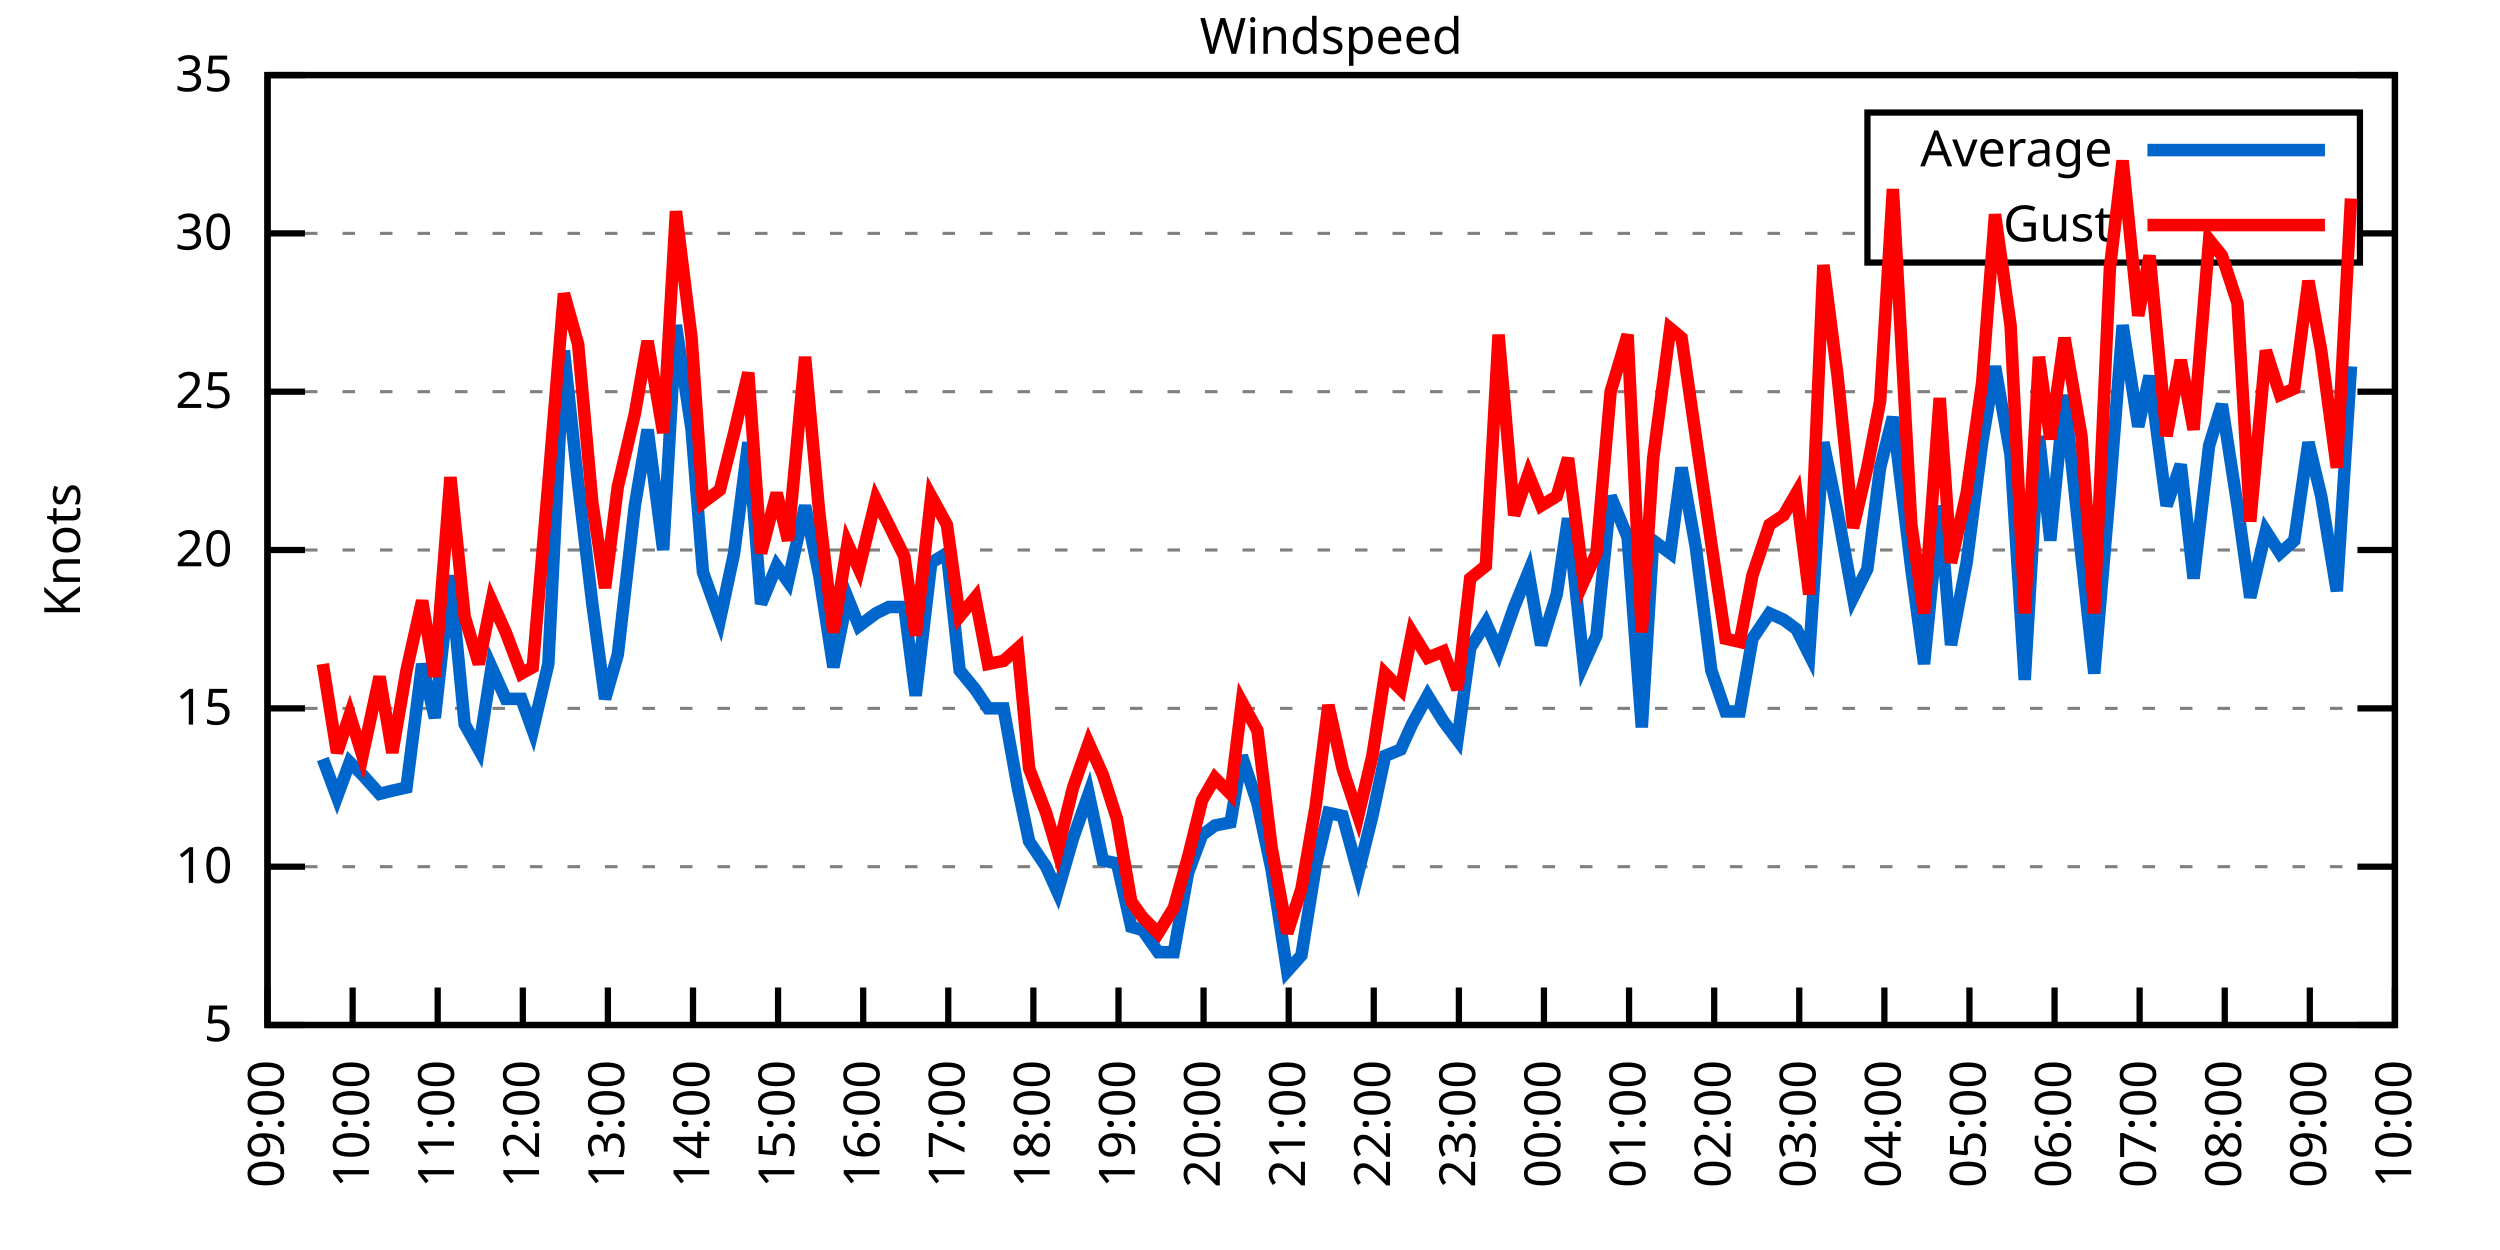
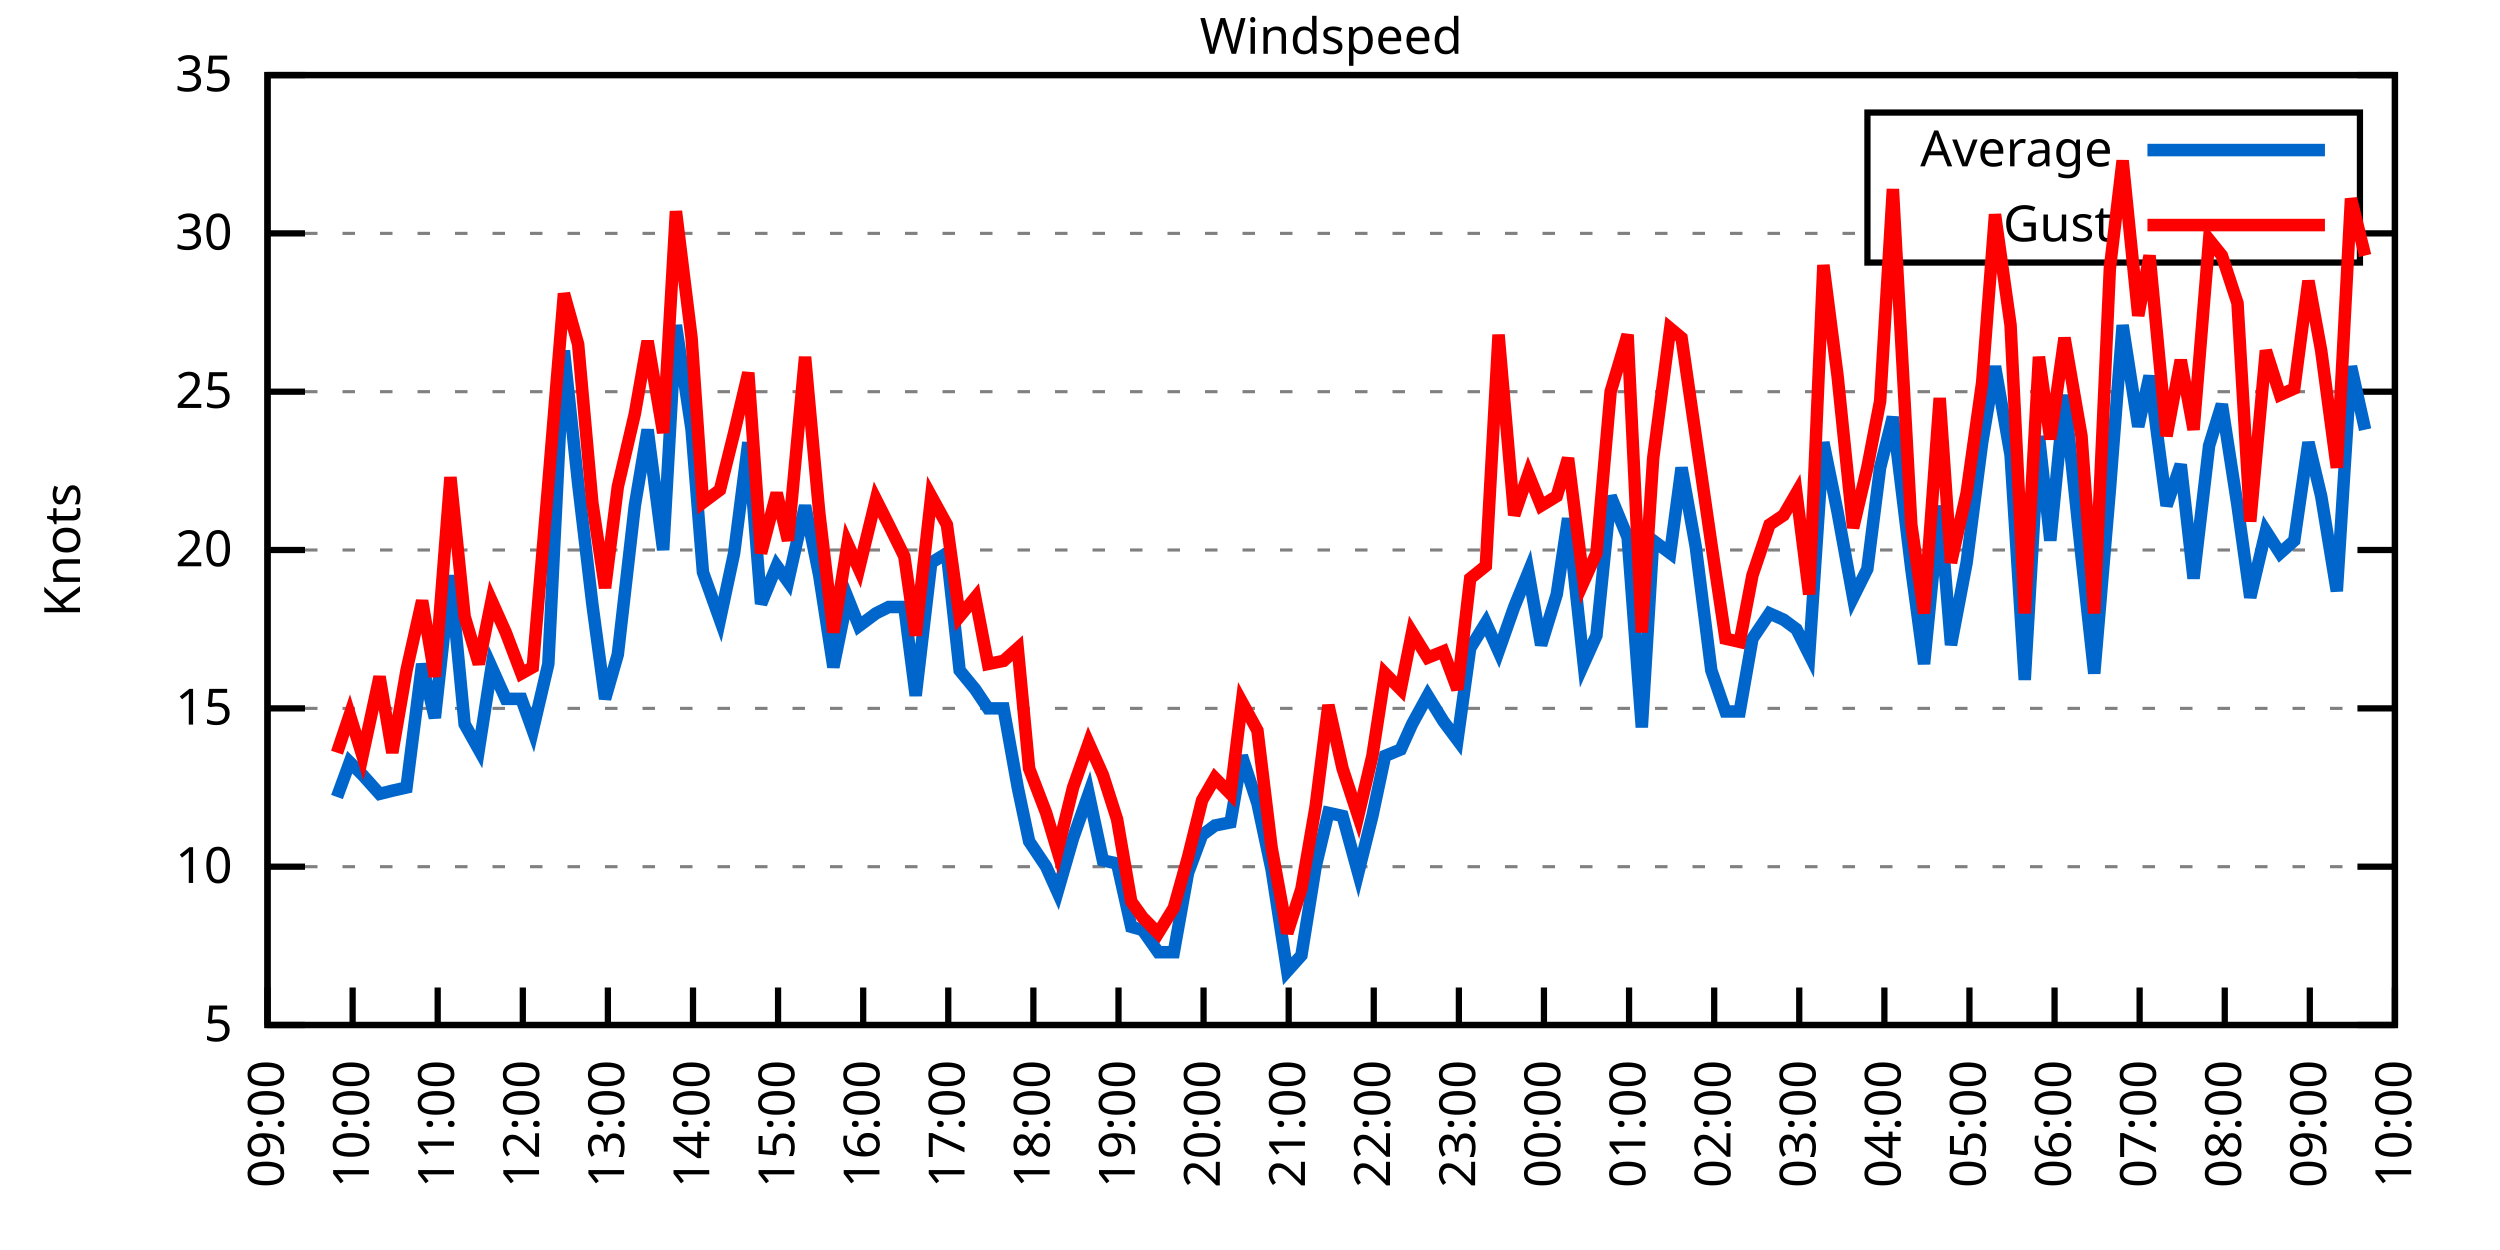
<svg xmlns="http://www.w3.org/2000/svg" xmlns:xlink="http://www.w3.org/1999/xlink" width="400" height="200" viewBox="0 0 400 200">
  <g id="gnuplot_canvas">
    <rect x="0" y="0" width="400" height="200" fill="none" />
    <defs>
      <circle id="gpDot" r="0.5" stroke-width="0.5" stroke="currentColor" />
      <path id="gpPt0" stroke-width="0.333" stroke="currentColor" d="M-1,0 h2 M0,-1 v2" />
      <path id="gpPt1" stroke-width="0.333" stroke="currentColor" d="M-1,-1 L1,1 M1,-1 L-1,1" />
      <path id="gpPt2" stroke-width="0.333" stroke="currentColor" d="M-1,0 L1,0 M0,-1 L0,1 M-1,-1 L1,1 M-1,1 L1,-1" />
      <rect id="gpPt3" stroke-width="0.333" stroke="currentColor" x="-1" y="-1" width="2" height="2" />
      <rect id="gpPt4" stroke-width="0.333" stroke="currentColor" fill="currentColor" x="-1" y="-1" width="2" height="2" />
      <circle id="gpPt5" stroke-width="0.333" stroke="currentColor" cx="0" cy="0" r="1" />
      <use xlink:href="#gpPt5" id="gpPt6" fill="currentColor" stroke="none" />
      <path id="gpPt7" stroke-width="0.333" stroke="currentColor" d="M0,-1.33 L-1.33,0.67 L1.33,0.67 z" />
      <use xlink:href="#gpPt7" id="gpPt8" fill="currentColor" stroke="none" />
      <use xlink:href="#gpPt7" id="gpPt9" stroke="currentColor" transform="rotate(180)" />
      <use xlink:href="#gpPt9" id="gpPt10" fill="currentColor" stroke="none" />
      <use xlink:href="#gpPt3" id="gpPt11" stroke="currentColor" transform="rotate(45)" />
      <use xlink:href="#gpPt11" id="gpPt12" fill="currentColor" stroke="none" />
      <path id="gpPt13" stroke-width="0.333" stroke="currentColor" d="M0,1.330 L1.265,0.411 L0.782,-1.067 L-0.782,-1.076 L-1.265,0.411 z" />
      <use xlink:href="#gpPt13" id="gpPt14" fill="currentColor" stroke="none" />
      <filter id="textbox" filterUnits="objectBoundingBox" x="0" y="0" height="1" width="1">
        <feFlood flood-color="white" flood-opacity="1" result="bgnd" />
        <feComposite in="SourceGraphic" in2="bgnd" operator="atop" />
      </filter>
      <filter id="greybox" filterUnits="objectBoundingBox" x="0" y="0" height="1" width="1">
        <feFlood flood-color="lightgrey" flood-opacity="1" result="grey" />
        <feComposite in="SourceGraphic" in2="grey" operator="atop" />
      </filter>
    </defs>
    <g fill="none" color="white" stroke="currentColor" stroke-width="1.00" stroke-linecap="butt" stroke-linejoin="miter">
</g>
    <g fill="none" color="black" stroke="currentColor" stroke-width="1.00" stroke-linecap="butt" stroke-linejoin="miter">
      <g stroke="none" shape-rendering="crispEdges">
        <polygon fill="rgb(255, 255, 255)" points="42.80,164.00 383.18,164.00 383.18,12.02 42.80,12.02 " />
      </g>
    </g>
    <g fill="none" color="black" stroke="currentColor" stroke-width="1.00" stroke-linecap="butt" stroke-linejoin="miter">
</g>
    <g fill="none" color="black" stroke="black" stroke-width="0.50" stroke-linecap="butt" stroke-linejoin="miter">
</g>
    <g fill="none" color="gray" stroke="currentColor" stroke-width="0.50" stroke-linecap="butt" stroke-linejoin="miter">
      <path stroke="gray" stroke-dasharray="2,4" class="gridline" d="M42.80,164.00 L383.19,164.00  " />
    </g>
    <g fill="none" color="gray" stroke="gray" stroke-width="1.00" stroke-linecap="butt" stroke-linejoin="miter">
</g>
    <g fill="none" color="black" stroke="currentColor" stroke-width="1.00" stroke-linecap="butt" stroke-linejoin="miter">
      <path stroke="black" d="M42.80,164.00 L48.80,164.00 M383.19,164.00 L377.19,164.00  " />
      <g transform="translate(37.20,166.60)" stroke="none" fill="black" font-family="Sans" font-size="8.00" text-anchor="end">
        <text>
          <tspan font-family="Sans"> 5</tspan>
        </text>
      </g>
    </g>
    <g fill="none" color="black" stroke="currentColor" stroke-width="1.00" stroke-linecap="butt" stroke-linejoin="miter">
</g>
    <g fill="none" color="black" stroke="black" stroke-width="0.50" stroke-linecap="butt" stroke-linejoin="miter">
</g>
    <g fill="none" color="gray" stroke="currentColor" stroke-width="0.50" stroke-linecap="butt" stroke-linejoin="miter">
      <path stroke="gray" stroke-dasharray="2,4" class="gridline" d="M42.80,138.67 L383.19,138.67  " />
    </g>
    <g fill="none" color="gray" stroke="gray" stroke-width="1.00" stroke-linecap="butt" stroke-linejoin="miter">
</g>
    <g fill="none" color="black" stroke="currentColor" stroke-width="1.00" stroke-linecap="butt" stroke-linejoin="miter">
      <path stroke="black" d="M42.80,138.67 L48.80,138.67 M383.19,138.67 L377.19,138.67  " />
      <g transform="translate(37.20,141.27)" stroke="none" fill="black" font-family="Sans" font-size="8.00" text-anchor="end">
        <text>
          <tspan font-family="Sans"> 10</tspan>
        </text>
      </g>
    </g>
    <g fill="none" color="black" stroke="currentColor" stroke-width="1.00" stroke-linecap="butt" stroke-linejoin="miter">
</g>
    <g fill="none" color="black" stroke="black" stroke-width="0.50" stroke-linecap="butt" stroke-linejoin="miter">
</g>
    <g fill="none" color="gray" stroke="currentColor" stroke-width="0.50" stroke-linecap="butt" stroke-linejoin="miter">
      <path stroke="gray" stroke-dasharray="2,4" class="gridline" d="M42.80,113.34 L383.19,113.34  " />
    </g>
    <g fill="none" color="gray" stroke="gray" stroke-width="1.00" stroke-linecap="butt" stroke-linejoin="miter">
</g>
    <g fill="none" color="black" stroke="currentColor" stroke-width="1.00" stroke-linecap="butt" stroke-linejoin="miter">
      <path stroke="black" d="M42.80,113.34 L48.80,113.34 M383.19,113.34 L377.19,113.34  " />
      <g transform="translate(37.20,115.94)" stroke="none" fill="black" font-family="Sans" font-size="8.00" text-anchor="end">
        <text>
          <tspan font-family="Sans"> 15</tspan>
        </text>
      </g>
    </g>
    <g fill="none" color="black" stroke="currentColor" stroke-width="1.00" stroke-linecap="butt" stroke-linejoin="miter">
</g>
    <g fill="none" color="black" stroke="black" stroke-width="0.50" stroke-linecap="butt" stroke-linejoin="miter">
</g>
    <g fill="none" color="gray" stroke="currentColor" stroke-width="0.50" stroke-linecap="butt" stroke-linejoin="miter">
      <path stroke="gray" stroke-dasharray="2,4" class="gridline" d="M42.80,88.00 L383.19,88.00  " />
    </g>
    <g fill="none" color="gray" stroke="gray" stroke-width="1.00" stroke-linecap="butt" stroke-linejoin="miter">
</g>
    <g fill="none" color="black" stroke="currentColor" stroke-width="1.00" stroke-linecap="butt" stroke-linejoin="miter">
      <path stroke="black" d="M42.80,88.00 L48.80,88.00 M383.19,88.00 L377.19,88.00  " />
      <g transform="translate(37.20,90.60)" stroke="none" fill="black" font-family="Sans" font-size="8.00" text-anchor="end">
        <text>
          <tspan font-family="Sans"> 20</tspan>
        </text>
      </g>
    </g>
    <g fill="none" color="black" stroke="currentColor" stroke-width="1.00" stroke-linecap="butt" stroke-linejoin="miter">
</g>
    <g fill="none" color="black" stroke="black" stroke-width="0.50" stroke-linecap="butt" stroke-linejoin="miter">
</g>
    <g fill="none" color="gray" stroke="currentColor" stroke-width="0.50" stroke-linecap="butt" stroke-linejoin="miter">
      <path stroke="gray" stroke-dasharray="2,4" class="gridline" d="M42.80,62.67 L383.19,62.67  " />
    </g>
    <g fill="none" color="gray" stroke="gray" stroke-width="1.00" stroke-linecap="butt" stroke-linejoin="miter">
</g>
    <g fill="none" color="black" stroke="currentColor" stroke-width="1.00" stroke-linecap="butt" stroke-linejoin="miter">
      <path stroke="black" d="M42.80,62.67 L48.80,62.67 M383.19,62.67 L377.19,62.67  " />
      <g transform="translate(37.20,65.27)" stroke="none" fill="black" font-family="Sans" font-size="8.00" text-anchor="end">
        <text>
          <tspan font-family="Sans"> 25</tspan>
        </text>
      </g>
    </g>
    <g fill="none" color="black" stroke="currentColor" stroke-width="1.00" stroke-linecap="butt" stroke-linejoin="miter">
</g>
    <g fill="none" color="black" stroke="black" stroke-width="0.50" stroke-linecap="butt" stroke-linejoin="miter">
</g>
    <g fill="none" color="gray" stroke="currentColor" stroke-width="0.50" stroke-linecap="butt" stroke-linejoin="miter">
      <path stroke="gray" stroke-dasharray="2,4" class="gridline" d="M42.80,37.34 L298.79,37.34 M377.59,37.34 L383.19,37.34  " />
    </g>
    <g fill="none" color="gray" stroke="gray" stroke-width="1.00" stroke-linecap="butt" stroke-linejoin="miter">
</g>
    <g fill="none" color="black" stroke="currentColor" stroke-width="1.00" stroke-linecap="butt" stroke-linejoin="miter">
      <path stroke="black" d="M42.80,37.34 L48.80,37.34 M383.19,37.34 L377.19,37.34  " />
      <g transform="translate(37.20,39.94)" stroke="none" fill="black" font-family="Sans" font-size="8.00" text-anchor="end">
        <text>
          <tspan font-family="Sans"> 30</tspan>
        </text>
      </g>
    </g>
    <g fill="none" color="black" stroke="currentColor" stroke-width="1.00" stroke-linecap="butt" stroke-linejoin="miter">
</g>
    <g fill="none" color="black" stroke="black" stroke-width="0.50" stroke-linecap="butt" stroke-linejoin="miter">
</g>
    <g fill="none" color="gray" stroke="currentColor" stroke-width="0.50" stroke-linecap="butt" stroke-linejoin="miter">
      <path stroke="gray" stroke-dasharray="2,4" class="gridline" d="M42.80,12.01 L383.19,12.01  " />
    </g>
    <g fill="none" color="gray" stroke="gray" stroke-width="1.00" stroke-linecap="butt" stroke-linejoin="miter">
</g>
    <g fill="none" color="black" stroke="currentColor" stroke-width="1.00" stroke-linecap="butt" stroke-linejoin="miter">
      <path stroke="black" d="M42.80,12.01 L48.80,12.01 M383.19,12.01 L377.19,12.01  " />
      <g transform="translate(37.20,14.61)" stroke="none" fill="black" font-family="Sans" font-size="8.00" text-anchor="end">
        <text>
          <tspan font-family="Sans"> 35</tspan>
        </text>
      </g>
    </g>
    <g fill="none" color="black" stroke="currentColor" stroke-width="1.00" stroke-linecap="butt" stroke-linejoin="miter">
      <path stroke="black" d="M42.80,164.00 L42.80,158.00  " />
      <g transform="translate(45.40,169.60) rotate(270.00)" stroke="none" fill="black" font-family="Sans" font-size="8.00" text-anchor="end">
        <text>
          <tspan font-family="Sans">09:00</tspan>
        </text>
      </g>
    </g>
    <g fill="none" color="black" stroke="currentColor" stroke-width="1.00" stroke-linecap="butt" stroke-linejoin="miter">
      <path stroke="black" d="M56.42,164.00 L56.42,158.00  " />
      <g transform="translate(59.02,169.60) rotate(270.00)" stroke="none" fill="black" font-family="Sans" font-size="8.00" text-anchor="end">
        <text>
          <tspan font-family="Sans">10:00</tspan>
        </text>
      </g>
    </g>
    <g fill="none" color="black" stroke="currentColor" stroke-width="1.00" stroke-linecap="butt" stroke-linejoin="miter">
      <path stroke="black" d="M70.03,164.00 L70.03,158.00  " />
      <g transform="translate(72.63,169.60) rotate(270.00)" stroke="none" fill="black" font-family="Sans" font-size="8.00" text-anchor="end">
        <text>
          <tspan font-family="Sans">11:00</tspan>
        </text>
      </g>
    </g>
    <g fill="none" color="black" stroke="currentColor" stroke-width="1.00" stroke-linecap="butt" stroke-linejoin="miter">
      <path stroke="black" d="M83.65,164.00 L83.65,158.00  " />
      <g transform="translate(86.25,169.60) rotate(270.00)" stroke="none" fill="black" font-family="Sans" font-size="8.00" text-anchor="end">
        <text>
          <tspan font-family="Sans">12:00</tspan>
        </text>
      </g>
    </g>
    <g fill="none" color="black" stroke="currentColor" stroke-width="1.00" stroke-linecap="butt" stroke-linejoin="miter">
      <path stroke="black" d="M97.26,164.00 L97.26,158.00  " />
      <g transform="translate(99.86,169.60) rotate(270.00)" stroke="none" fill="black" font-family="Sans" font-size="8.00" text-anchor="end">
        <text>
          <tspan font-family="Sans">13:00</tspan>
        </text>
      </g>
    </g>
    <g fill="none" color="black" stroke="currentColor" stroke-width="1.00" stroke-linecap="butt" stroke-linejoin="miter">
      <path stroke="black" d="M110.88,164.00 L110.88,158.00  " />
      <g transform="translate(113.48,169.60) rotate(270.00)" stroke="none" fill="black" font-family="Sans" font-size="8.00" text-anchor="end">
        <text>
          <tspan font-family="Sans">14:00</tspan>
        </text>
      </g>
    </g>
    <g fill="none" color="black" stroke="currentColor" stroke-width="1.00" stroke-linecap="butt" stroke-linejoin="miter">
      <path stroke="black" d="M124.49,164.00 L124.49,158.00  " />
      <g transform="translate(127.09,169.60) rotate(270.00)" stroke="none" fill="black" font-family="Sans" font-size="8.00" text-anchor="end">
        <text>
          <tspan font-family="Sans">15:00</tspan>
        </text>
      </g>
    </g>
    <g fill="none" color="black" stroke="currentColor" stroke-width="1.00" stroke-linecap="butt" stroke-linejoin="miter">
      <path stroke="black" d="M138.11,164.00 L138.11,158.00  " />
      <g transform="translate(140.71,169.60) rotate(270.00)" stroke="none" fill="black" font-family="Sans" font-size="8.00" text-anchor="end">
        <text>
          <tspan font-family="Sans">16:00</tspan>
        </text>
      </g>
    </g>
    <g fill="none" color="black" stroke="currentColor" stroke-width="1.00" stroke-linecap="butt" stroke-linejoin="miter">
      <path stroke="black" d="M151.72,164.00 L151.72,158.00  " />
      <g transform="translate(154.32,169.60) rotate(270.00)" stroke="none" fill="black" font-family="Sans" font-size="8.00" text-anchor="end">
        <text>
          <tspan font-family="Sans">17:00</tspan>
        </text>
      </g>
    </g>
    <g fill="none" color="black" stroke="currentColor" stroke-width="1.00" stroke-linecap="butt" stroke-linejoin="miter">
      <path stroke="black" d="M165.34,164.00 L165.34,158.00  " />
      <g transform="translate(167.94,169.60) rotate(270.00)" stroke="none" fill="black" font-family="Sans" font-size="8.00" text-anchor="end">
        <text>
          <tspan font-family="Sans">18:00</tspan>
        </text>
      </g>
    </g>
    <g fill="none" color="black" stroke="currentColor" stroke-width="1.00" stroke-linecap="butt" stroke-linejoin="miter">
      <path stroke="black" d="M178.96,164.00 L178.96,158.00  " />
      <g transform="translate(181.56,169.60) rotate(270.00)" stroke="none" fill="black" font-family="Sans" font-size="8.00" text-anchor="end">
        <text>
          <tspan font-family="Sans">19:00</tspan>
        </text>
      </g>
    </g>
    <g fill="none" color="black" stroke="currentColor" stroke-width="1.00" stroke-linecap="butt" stroke-linejoin="miter">
      <path stroke="black" d="M192.57,164.00 L192.57,158.00  " />
      <g transform="translate(195.17,169.60) rotate(270.00)" stroke="none" fill="black" font-family="Sans" font-size="8.00" text-anchor="end">
        <text>
          <tspan font-family="Sans">20:00</tspan>
        </text>
      </g>
    </g>
    <g fill="none" color="black" stroke="currentColor" stroke-width="1.00" stroke-linecap="butt" stroke-linejoin="miter">
      <path stroke="black" d="M206.19,164.00 L206.19,158.00  " />
      <g transform="translate(208.79,169.60) rotate(270.00)" stroke="none" fill="black" font-family="Sans" font-size="8.00" text-anchor="end">
        <text>
          <tspan font-family="Sans">21:00</tspan>
        </text>
      </g>
    </g>
    <g fill="none" color="black" stroke="currentColor" stroke-width="1.00" stroke-linecap="butt" stroke-linejoin="miter">
      <path stroke="black" d="M219.80,164.00 L219.80,158.00  " />
      <g transform="translate(222.40,169.60) rotate(270.00)" stroke="none" fill="black" font-family="Sans" font-size="8.00" text-anchor="end">
        <text>
          <tspan font-family="Sans">22:00</tspan>
        </text>
      </g>
    </g>
    <g fill="none" color="black" stroke="currentColor" stroke-width="1.00" stroke-linecap="butt" stroke-linejoin="miter">
      <path stroke="black" d="M233.42,164.00 L233.42,158.00  " />
      <g transform="translate(236.02,169.60) rotate(270.00)" stroke="none" fill="black" font-family="Sans" font-size="8.00" text-anchor="end">
        <text>
          <tspan font-family="Sans">23:00</tspan>
        </text>
      </g>
    </g>
    <g fill="none" color="black" stroke="currentColor" stroke-width="1.00" stroke-linecap="butt" stroke-linejoin="miter">
      <path stroke="black" d="M247.03,164.00 L247.03,158.00  " />
      <g transform="translate(249.63,169.60) rotate(270.00)" stroke="none" fill="black" font-family="Sans" font-size="8.00" text-anchor="end">
        <text>
          <tspan font-family="Sans">00:00</tspan>
        </text>
      </g>
    </g>
    <g fill="none" color="black" stroke="currentColor" stroke-width="1.00" stroke-linecap="butt" stroke-linejoin="miter">
      <path stroke="black" d="M260.65,164.00 L260.65,158.00  " />
      <g transform="translate(263.25,169.60) rotate(270.00)" stroke="none" fill="black" font-family="Sans" font-size="8.00" text-anchor="end">
        <text>
          <tspan font-family="Sans">01:00</tspan>
        </text>
      </g>
    </g>
    <g fill="none" color="black" stroke="currentColor" stroke-width="1.00" stroke-linecap="butt" stroke-linejoin="miter">
      <path stroke="black" d="M274.27,164.00 L274.27,158.00  " />
      <g transform="translate(276.87,169.60) rotate(270.00)" stroke="none" fill="black" font-family="Sans" font-size="8.00" text-anchor="end">
        <text>
          <tspan font-family="Sans">02:00</tspan>
        </text>
      </g>
    </g>
    <g fill="none" color="black" stroke="currentColor" stroke-width="1.00" stroke-linecap="butt" stroke-linejoin="miter">
      <path stroke="black" d="M287.88,164.00 L287.88,158.00  " />
      <g transform="translate(290.48,169.60) rotate(270.00)" stroke="none" fill="black" font-family="Sans" font-size="8.00" text-anchor="end">
        <text>
          <tspan font-family="Sans">03:00</tspan>
        </text>
      </g>
    </g>
    <g fill="none" color="black" stroke="currentColor" stroke-width="1.00" stroke-linecap="butt" stroke-linejoin="miter">
      <path stroke="black" d="M301.50,164.00 L301.50,158.00  " />
      <g transform="translate(304.10,169.60) rotate(270.00)" stroke="none" fill="black" font-family="Sans" font-size="8.00" text-anchor="end">
        <text>
          <tspan font-family="Sans">04:00</tspan>
        </text>
      </g>
    </g>
    <g fill="none" color="black" stroke="currentColor" stroke-width="1.00" stroke-linecap="butt" stroke-linejoin="miter">
      <path stroke="black" d="M315.11,164.00 L315.11,158.00  " />
      <g transform="translate(317.71,169.60) rotate(270.00)" stroke="none" fill="black" font-family="Sans" font-size="8.00" text-anchor="end">
        <text>
          <tspan font-family="Sans">05:00</tspan>
        </text>
      </g>
    </g>
    <g fill="none" color="black" stroke="currentColor" stroke-width="1.00" stroke-linecap="butt" stroke-linejoin="miter">
      <path stroke="black" d="M328.73,164.00 L328.73,158.00  " />
      <g transform="translate(331.33,169.60) rotate(270.00)" stroke="none" fill="black" font-family="Sans" font-size="8.00" text-anchor="end">
        <text>
          <tspan font-family="Sans">06:00</tspan>
        </text>
      </g>
    </g>
    <g fill="none" color="black" stroke="currentColor" stroke-width="1.00" stroke-linecap="butt" stroke-linejoin="miter">
      <path stroke="black" d="M342.34,164.00 L342.34,158.00  " />
      <g transform="translate(344.94,169.60) rotate(270.00)" stroke="none" fill="black" font-family="Sans" font-size="8.00" text-anchor="end">
        <text>
          <tspan font-family="Sans">07:00</tspan>
        </text>
      </g>
    </g>
    <g fill="none" color="black" stroke="currentColor" stroke-width="1.00" stroke-linecap="butt" stroke-linejoin="miter">
      <path stroke="black" d="M355.96,164.00 L355.96,158.00  " />
      <g transform="translate(358.56,169.60) rotate(270.00)" stroke="none" fill="black" font-family="Sans" font-size="8.00" text-anchor="end">
        <text>
          <tspan font-family="Sans">08:00</tspan>
        </text>
      </g>
    </g>
    <g fill="none" color="black" stroke="currentColor" stroke-width="1.00" stroke-linecap="butt" stroke-linejoin="miter">
      <path stroke="black" d="M369.57,164.00 L369.57,158.00  " />
      <g transform="translate(372.17,169.60) rotate(270.00)" stroke="none" fill="black" font-family="Sans" font-size="8.00" text-anchor="end">
        <text>
          <tspan font-family="Sans">09:00</tspan>
        </text>
      </g>
    </g>
    <g fill="none" color="black" stroke="currentColor" stroke-width="1.00" stroke-linecap="butt" stroke-linejoin="miter">
      <path stroke="black" d="M383.19,164.00 L383.19,158.00  " />
      <g transform="translate(385.79,169.60) rotate(270.00)" stroke="none" fill="black" font-family="Sans" font-size="8.00" text-anchor="end">
        <text>
          <tspan font-family="Sans">10:00</tspan>
        </text>
      </g>
    </g>
    <g fill="none" color="black" stroke="currentColor" stroke-width="1.00" stroke-linecap="butt" stroke-linejoin="miter">
</g>
    <g fill="none" color="black" stroke="currentColor" stroke-width="1.00" stroke-linecap="butt" stroke-linejoin="miter">
      <path stroke="black" d="M42.80,12.01 L42.80,164.00 L383.19,164.00 L383.19,12.01 L42.80,12.01 Z  " />
    </g>
    <g fill="none" color="black" stroke="currentColor" stroke-width="1.00" stroke-linecap="butt" stroke-linejoin="miter">
</g>
    <g fill="none" color="black" stroke="currentColor" stroke-width="1.00" stroke-linecap="butt" stroke-linejoin="miter">
      <path stroke="black" d="M298.79,42.01 L298.79,18.01 L377.59,18.01 L377.59,42.01 L298.79,42.01 Z  " />
    </g>
    <g id="Windspeed_plot_1">
      <g fill="none" color="white" stroke="black" stroke-width="2.00" stroke-linecap="butt" stroke-linejoin="miter">
</g>
      <g fill="none" color="black" stroke="currentColor" stroke-width="2.00" stroke-linecap="butt" stroke-linejoin="miter">
        <g transform="translate(337.99,26.61)" stroke="none" fill="black" font-family="Sans" font-size="8.00" text-anchor="end">
          <text>
            <tspan font-family="Sans">Average</tspan>
          </text>
        </g>
      </g>
      <g fill="none" color="black" stroke="currentColor" stroke-width="2.00" stroke-linecap="butt" stroke-linejoin="miter">
-         <path stroke="rgb(  0, 102, 204)" d="M343.59,24.01 L371.99,24.01 M51.65,121.44 L53.92,127.52 L55.96,121.95 L58.00,123.98 L60.73,127.02 L62.77,126.51   L65.04,126.00 L67.54,106.24 L69.58,114.86 L72.07,92.06 L74.34,115.87 L76.61,119.92 L78.65,106.75 L80.92,111.82   L83.42,111.82 L85.24,116.88 L87.73,106.24 L90.23,56.09 L92.50,77.37 L94.77,96.62 L96.81,111.82 L98.85,104.72   L101.57,80.91 L103.62,68.75 L106.11,88.00 L108.15,52.03 L110.65,68.75 L112.47,91.55 L115.19,99.15 L117.46,88.51   L119.73,70.78 L121.77,96.62 L124.27,90.54 L126.08,93.07 L128.81,80.91 L131.07,92.06 L133.34,106.75 L135.61,95.60   L137.43,100.16 L140.15,98.14 L142.19,97.12 L144.69,97.12 L146.51,111.31 L149.00,90.03 L151.50,88.51 L153.54,107.26   L156.04,110.30 L158.08,113.34 L160.57,113.34 L162.84,126.00 L164.66,134.62 L167.38,138.67 L169.20,142.72 L171.69,134.11   L174.19,127.02 L176.46,137.66 L178.73,138.16 L181.00,148.29 L182.81,148.80 L185.31,152.35 L187.81,152.35 L190.08,139.68   L192.34,133.60 L194.39,132.08 L196.88,131.58 L198.70,120.94 L201.19,128.54 L203.46,139.17 L205.96,155.39 L208.23,152.85   L210.50,138.67 L212.54,130.06 L214.81,130.56 L217.31,139.68 L219.58,130.56 L221.62,120.94 L224.11,119.92 L225.93,115.87   L228.43,111.31 L230.92,115.36 L233.19,118.40 L235.23,103.71 L237.73,99.66 L239.77,104.22 L242.27,97.12 L244.54,91.55   L246.58,103.20 L249.08,95.10 L250.89,82.94 L253.39,106.24 L255.43,101.68 L257.70,79.39 L260.42,85.98 L262.69,116.38   L264.51,86.49 L267.23,88.51 L269.05,74.83 L271.32,87.50 L273.81,107.26 L276.08,113.84 L278.35,113.84 L280.39,102.19   L283.12,98.14 L285.38,99.15 L287.43,100.67 L289.47,104.72 L291.74,70.78 L294.01,81.93 L296.50,95.60 L298.77,91.04   L300.82,74.83 L302.86,66.73 L305.81,91.04 L307.85,106.24 L310.35,80.91 L312.16,103.20 L314.66,90.03 L317.15,70.78   L319.20,58.62 L321.69,72.81 L323.96,108.78 L326.23,69.77 L328.05,86.49 L330.32,63.18 L333.04,89.02 L335.08,107.76   L337.58,78.38 L339.62,52.03 L342.12,68.25 L343.93,60.14 L346.65,80.91 L348.92,74.33 L350.97,92.56 L353.46,71.29   L355.50,64.70 L358.00,80.91 L360.04,95.60 L362.54,84.97 L364.81,88.51 L367.08,86.49 L369.35,70.78 L371.39,79.39   L373.89,94.59 L376.16,58.62  " />
+         <path stroke="rgb(  0, 102, 204)" d="M343.59,24.01 L371.99,24.01 M53.92,127.52 L55.96,121.95 L58.00,123.98 L60.73,127.02 L62.77,126.51 L65.04,126.00   L67.54,106.24 L69.58,114.86 L72.07,92.06 L74.34,115.87 L76.61,119.92 L78.65,106.75 L80.92,111.82 L83.42,111.82   L85.24,116.88 L87.73,106.24 L90.23,56.09 L92.50,77.37 L94.77,96.62 L96.81,111.82 L98.85,104.72 L101.57,80.91   L103.62,68.75 L106.11,88.00 L108.15,52.03 L110.65,68.75 L112.47,91.55 L115.19,99.15 L117.46,88.51 L119.73,70.78   L121.77,96.62 L124.27,90.54 L126.08,93.07 L128.81,80.91 L131.07,92.06 L133.34,106.75 L135.61,95.60 L137.43,100.16   L140.15,98.14 L142.19,97.12 L144.69,97.12 L146.51,111.31 L149.00,90.03 L151.50,88.51 L153.54,107.26 L156.04,110.30   L158.08,113.34 L160.57,113.34 L162.84,126.00 L164.66,134.62 L167.38,138.67 L169.20,142.72 L171.69,134.11 L174.19,127.02   L176.46,137.66 L178.73,138.16 L181.00,148.29 L182.81,148.80 L185.31,152.35 L187.81,152.35 L190.08,139.68 L192.34,133.60   L194.39,132.08 L196.88,131.58 L198.70,120.94 L201.19,128.54 L203.46,139.17 L205.96,155.39 L208.23,152.85 L210.50,138.67   L212.54,130.06 L214.81,130.56 L217.31,139.68 L219.58,130.56 L221.62,120.94 L224.11,119.92 L225.93,115.87 L228.43,111.31   L230.92,115.36 L233.19,118.40 L235.23,103.71 L237.73,99.66 L239.77,104.22 L242.27,97.12 L244.54,91.55 L246.58,103.20   L249.08,95.10 L250.89,82.94 L253.39,106.24 L255.43,101.68 L257.70,79.39 L260.42,85.98 L262.69,116.38 L264.51,86.49   L267.23,88.51 L269.05,74.83 L271.32,87.50 L273.81,107.26 L276.08,113.84 L278.35,113.84 L280.39,102.19 L283.12,98.14   L285.38,99.15 L287.43,100.67 L289.47,104.72 L291.74,70.78 L294.01,81.93 L296.50,95.60 L298.77,91.04 L300.82,74.83   L302.86,66.73 L305.81,91.04 L307.85,106.24 L310.35,80.91 L312.16,103.20 L314.66,90.03 L317.15,70.78 L319.20,58.62   L321.69,72.81 L323.96,108.78 L326.23,69.77 L328.05,86.49 L330.32,63.18 L333.04,89.02 L335.08,107.76 L337.58,78.38   L339.62,52.03 L342.12,68.25 L343.93,60.14 L346.65,80.91 L348.92,74.33 L350.97,92.56 L353.46,71.29 L355.50,64.70   L358.00,80.91 L360.04,95.60 L362.54,84.97 L364.81,88.51 L367.08,86.49 L369.35,70.78 L371.39,79.39 L373.89,94.59   L376.16,58.62 L378.42,68.75  " />
      </g>
    </g>
    <g id="Windspeed_plot_2">
      <g fill="none" color="black" stroke="currentColor" stroke-width="2.00" stroke-linecap="butt" stroke-linejoin="miter">
        <g transform="translate(337.99,38.61)" stroke="none" fill="black" font-family="Sans" font-size="8.00" text-anchor="end">
          <text>
            <tspan font-family="Sans">Gust</tspan>
          </text>
        </g>
      </g>
      <g fill="none" color="black" stroke="currentColor" stroke-width="2.00" stroke-linecap="butt" stroke-linejoin="miter">
-         <path stroke="rgb(255,   0,   0)" d="M343.59,36.01 L371.99,36.01 M51.65,106.24 L53.92,120.43 L55.96,114.35 L58.00,120.94 L60.73,108.27 L62.77,120.43   L65.04,107.26 L67.54,96.11 L69.58,108.27 L72.07,76.35 L74.34,98.64 L76.61,106.24 L78.65,96.11 L80.92,101.18   L83.42,107.76 L85.24,106.75 L87.73,77.37 L90.23,46.97 L92.50,55.07 L94.77,80.41 L96.81,94.08 L98.85,77.87   L101.57,66.22 L103.62,54.57 L106.11,69.26 L108.15,33.80 L110.65,54.06 L112.47,80.41 L115.19,78.38 L117.46,69.26   L119.73,59.63 L121.77,88.51 L124.27,78.89 L126.08,86.49 L128.81,57.10 L131.07,81.93 L133.34,101.18 L135.61,86.99   L137.43,91.04 L140.15,79.90 L142.19,83.95 L144.69,89.02 L146.51,101.68 L149.00,79.39 L151.50,83.95 L153.54,98.64   L156.04,95.60 L158.08,106.24 L160.57,105.74 L162.84,103.71 L164.66,122.96 L167.38,130.06 L169.20,136.14 L171.69,126.00   L174.19,118.91 L176.46,123.98 L178.73,131.07 L181.00,144.24 L182.81,146.77 L185.31,149.31 L187.81,145.25 L190.08,137.15   L192.34,128.03 L194.39,124.48 L196.88,127.02 L198.70,112.32 L201.19,116.88 L203.46,135.63 L205.96,149.31 L208.23,142.21   L210.50,129.04 L212.54,112.83 L214.81,122.96 L217.31,130.56 L219.58,120.94 L221.62,107.76 L224.11,110.30 L225.93,101.18   L228.43,105.23 L230.92,104.22 L233.19,110.30 L235.23,92.56 L237.73,90.54 L239.77,53.55 L242.27,82.43 L244.54,75.85   L246.58,80.91 L249.08,79.39 L250.89,73.31 L253.39,93.07 L255.43,88.51 L257.70,62.67 L260.42,53.55 L262.69,101.18   L264.51,73.31 L267.23,52.54 L269.05,54.06 L271.32,69.77 L273.81,86.99 L276.08,102.19 L278.35,102.70 L280.39,92.06   L283.12,83.95 L285.38,82.43 L287.43,78.89 L289.47,95.10 L291.74,42.41 L294.01,60.14 L296.50,84.46 L298.77,74.83   L300.82,64.19 L302.86,30.25 L305.81,83.95 L307.85,98.14 L310.35,63.69 L312.16,90.03 L314.66,78.89 L317.15,61.15   L319.20,34.30 L321.69,52.03 L323.96,98.14 L326.23,57.10 L328.05,70.27 L330.32,54.06 L333.04,69.77 L335.08,98.14   L337.58,42.91 L339.62,25.69 L342.12,50.51 L343.93,40.89 L346.65,69.77 L348.92,57.61 L350.97,68.75 L353.46,38.35   L355.50,40.89 L358.00,48.49 L360.04,83.45 L362.54,56.09 L364.81,63.18 L367.08,62.17 L369.35,44.94 L371.39,56.09   L373.89,74.83 L376.16,31.77  " />
+         <path stroke="rgb(255,   0,   0)" d="M343.59,36.01 L371.99,36.01 M53.92,120.43 L55.96,114.35 L58.00,120.94 L60.73,108.27 L62.77,120.43 L65.04,107.26   L67.54,96.11 L69.58,108.27 L72.07,76.35 L74.34,98.64 L76.61,106.24 L78.65,96.11 L80.92,101.18 L83.42,107.76   L85.24,106.75 L87.73,77.37 L90.23,46.97 L92.50,55.07 L94.77,80.41 L96.81,94.08 L98.85,77.87 L101.57,66.22   L103.62,54.57 L106.11,69.26 L108.15,33.80 L110.65,54.06 L112.47,80.41 L115.19,78.38 L117.46,69.26 L119.73,59.63   L121.77,88.51 L124.27,78.89 L126.08,86.49 L128.81,57.10 L131.07,81.93 L133.34,101.18 L135.61,86.99 L137.43,91.04   L140.15,79.90 L142.19,83.95 L144.69,89.02 L146.51,101.68 L149.00,79.39 L151.50,83.95 L153.54,98.64 L156.04,95.60   L158.08,106.24 L160.57,105.74 L162.84,103.71 L164.66,122.96 L167.38,130.06 L169.20,136.14 L171.69,126.00 L174.19,118.91   L176.46,123.98 L178.73,131.07 L181.00,144.24 L182.81,146.77 L185.31,149.31 L187.81,145.25 L190.08,137.15 L192.34,128.03   L194.39,124.48 L196.88,127.02 L198.70,112.32 L201.19,116.88 L203.46,135.63 L205.96,149.31 L208.23,142.21 L210.50,129.04   L212.54,112.83 L214.81,122.96 L217.31,130.56 L219.58,120.94 L221.62,107.76 L224.11,110.30 L225.93,101.18 L228.43,105.23   L230.92,104.22 L233.19,110.30 L235.23,92.56 L237.73,90.54 L239.77,53.55 L242.27,82.43 L244.54,75.85 L246.58,80.91   L249.08,79.39 L250.89,73.31 L253.39,93.07 L255.43,88.51 L257.70,62.67 L260.42,53.55 L262.69,101.18 L264.51,73.31   L267.23,52.54 L269.05,54.06 L271.32,69.77 L273.81,86.99 L276.08,102.19 L278.35,102.70 L280.39,92.06 L283.12,83.95   L285.38,82.43 L287.43,78.89 L289.47,95.10 L291.74,42.41 L294.01,60.14 L296.50,84.46 L298.77,74.83 L300.82,64.19   L302.86,30.25 L305.81,83.95 L307.85,98.14 L310.35,63.69 L312.16,90.03 L314.66,78.89 L317.15,61.15 L319.20,34.30   L321.69,52.03 L323.96,98.14 L326.23,57.10 L328.05,70.27 L330.32,54.06 L333.04,69.77 L335.08,98.14 L337.58,42.91   L339.62,25.69 L342.12,50.51 L343.93,40.89 L346.65,69.77 L348.92,57.61 L350.97,68.75 L353.46,38.35 L355.50,40.89   L358.00,48.49 L360.04,83.45 L362.54,56.09 L364.81,63.18 L367.08,62.17 L369.35,44.94 L371.39,56.09 L373.89,74.83   L376.16,31.77 L378.42,40.89  " />
      </g>
    </g>
    <g fill="none" color="black" stroke="currentColor" stroke-width="2.00" stroke-linecap="butt" stroke-linejoin="miter">
</g>
    <g fill="none" color="black" stroke="black" stroke-width="1.00" stroke-linecap="butt" stroke-linejoin="miter">
</g>
    <g fill="none" color="black" stroke="currentColor" stroke-width="1.00" stroke-linecap="butt" stroke-linejoin="miter">
      <path stroke="black" d="M42.80,12.01 L42.80,164.00 L383.19,164.00 L383.19,12.01 L42.80,12.01 Z  " />
      <g transform="translate(12.80,88.01) rotate(270.00)" stroke="none" fill="black" font-family="Sans" font-size="8.00" text-anchor="middle">
        <text>
          <tspan font-family="Sans">Knots</tspan>
        </text>
      </g>
    </g>
    <g fill="none" color="black" stroke="currentColor" stroke-width="1.00" stroke-linecap="butt" stroke-linejoin="miter">
</g>
    <g fill="none" color="black" stroke="currentColor" stroke-width="1.00" stroke-linecap="butt" stroke-linejoin="miter">
      <g transform="translate(212.99,8.61)" stroke="none" fill="black" font-family="Sans" font-size="8.00" text-anchor="middle">
        <text>
          <tspan font-family="Sans">Windspeed</tspan>
        </text>
      </g>
    </g>
    <g fill="none" color="black" stroke="currentColor" stroke-width="1.00" stroke-linecap="butt" stroke-linejoin="miter">
</g>
  </g>
</svg>
